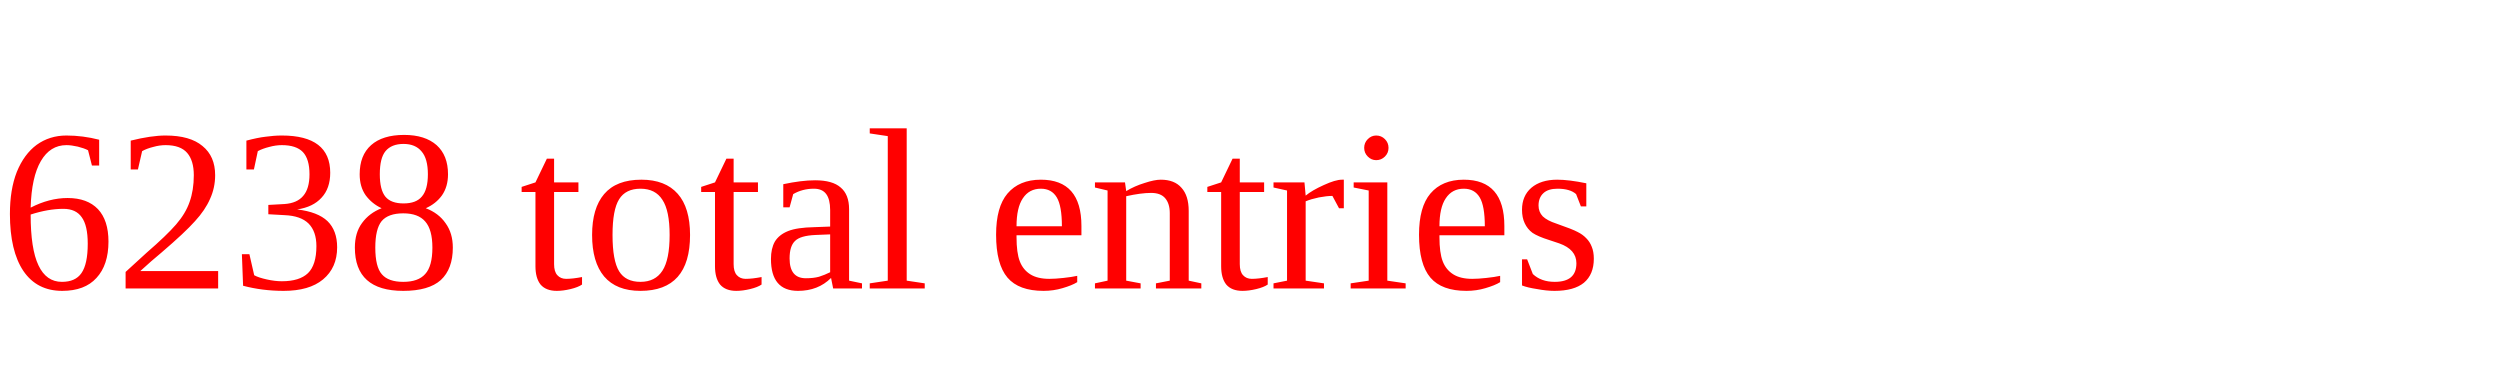
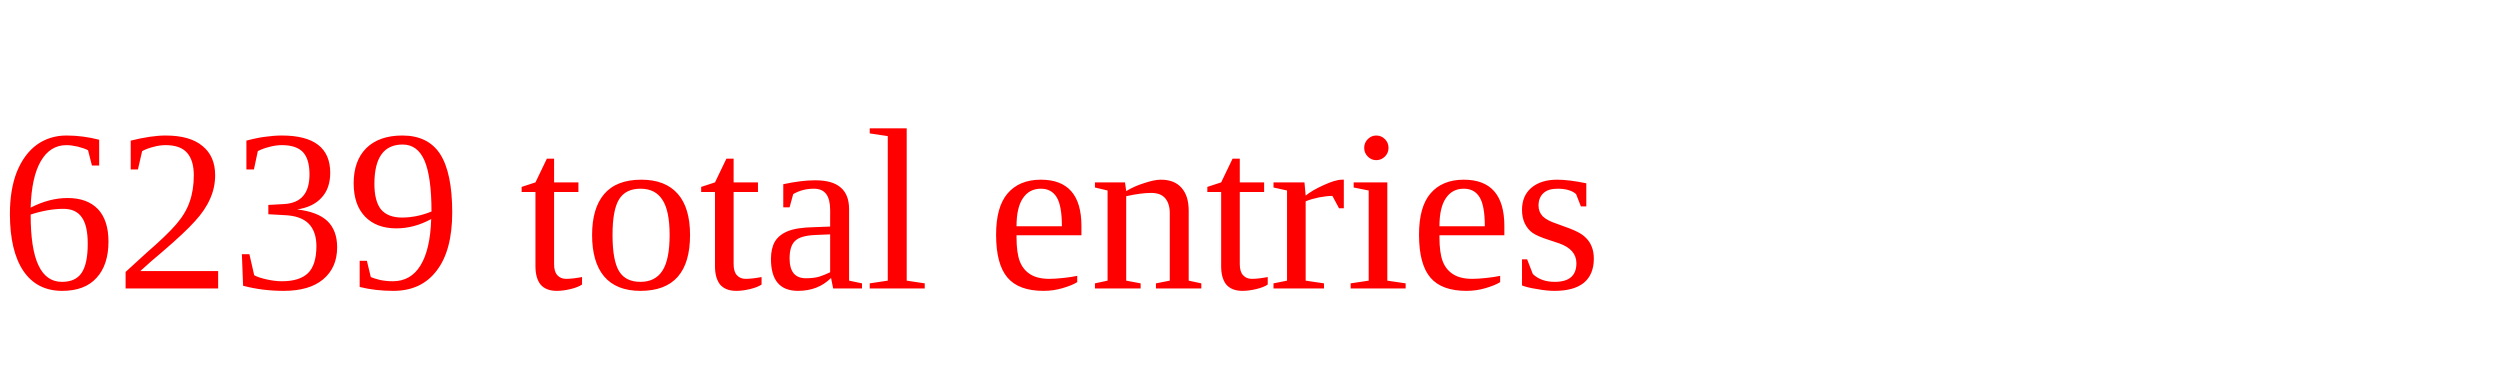
<svg xmlns="http://www.w3.org/2000/svg" height="20" width="130" version="1.1">
-   <text x="0" y="15" fill="red">6238 total entries</text>
+   <text x="0" y="15" fill="red">6239 total entries</text>
</svg>
